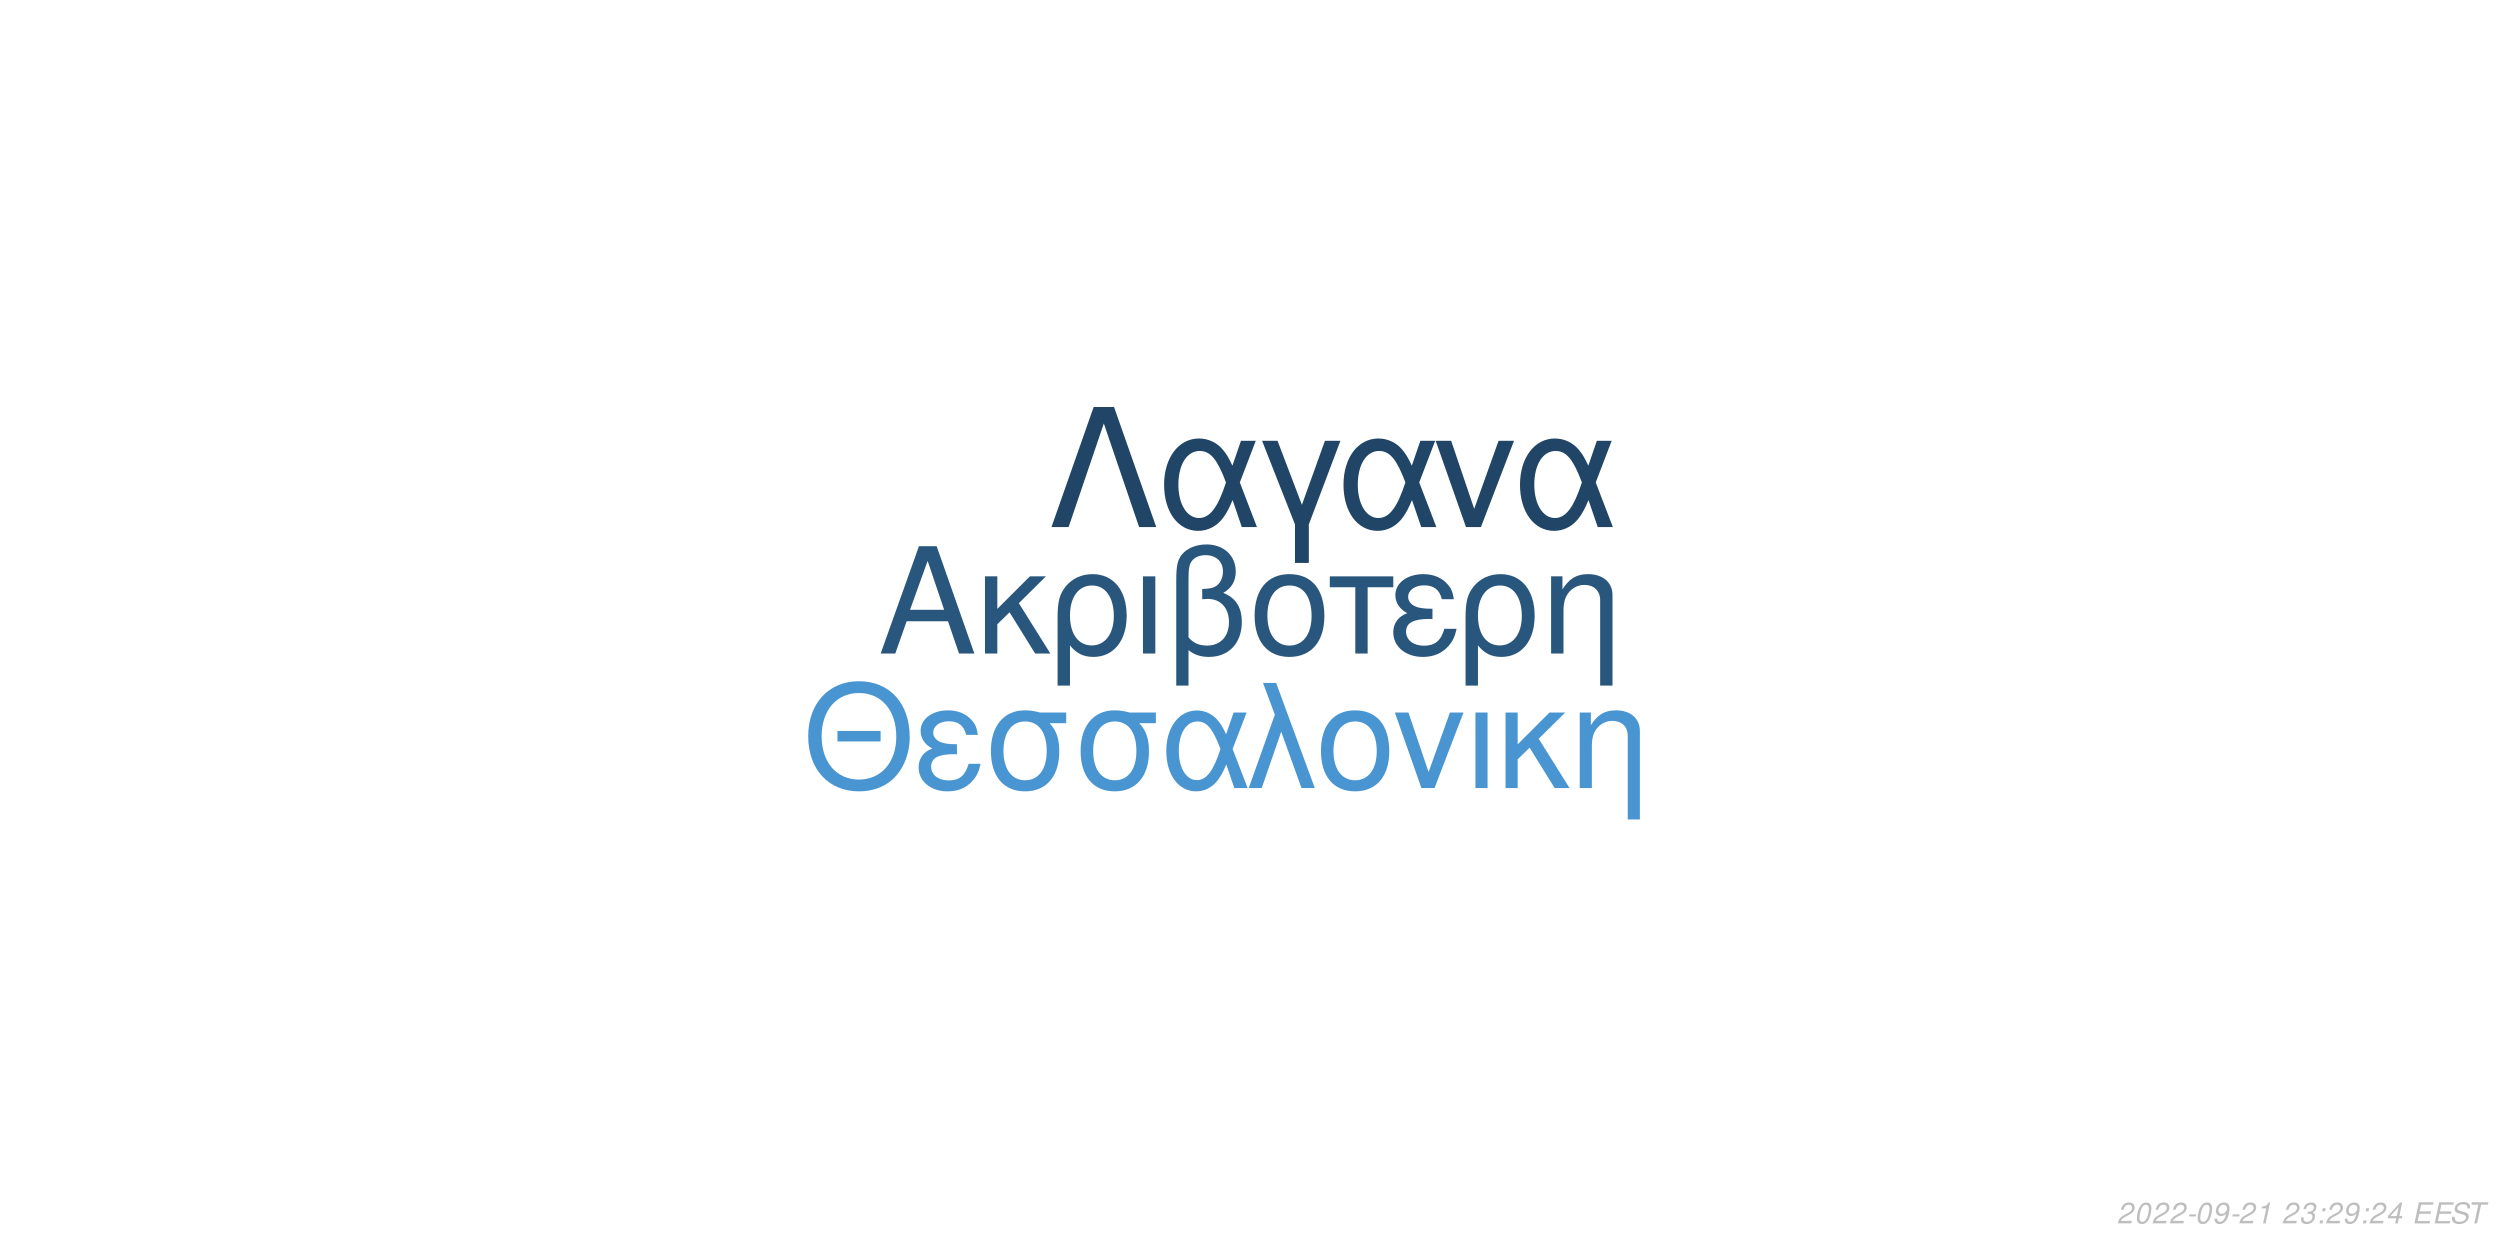
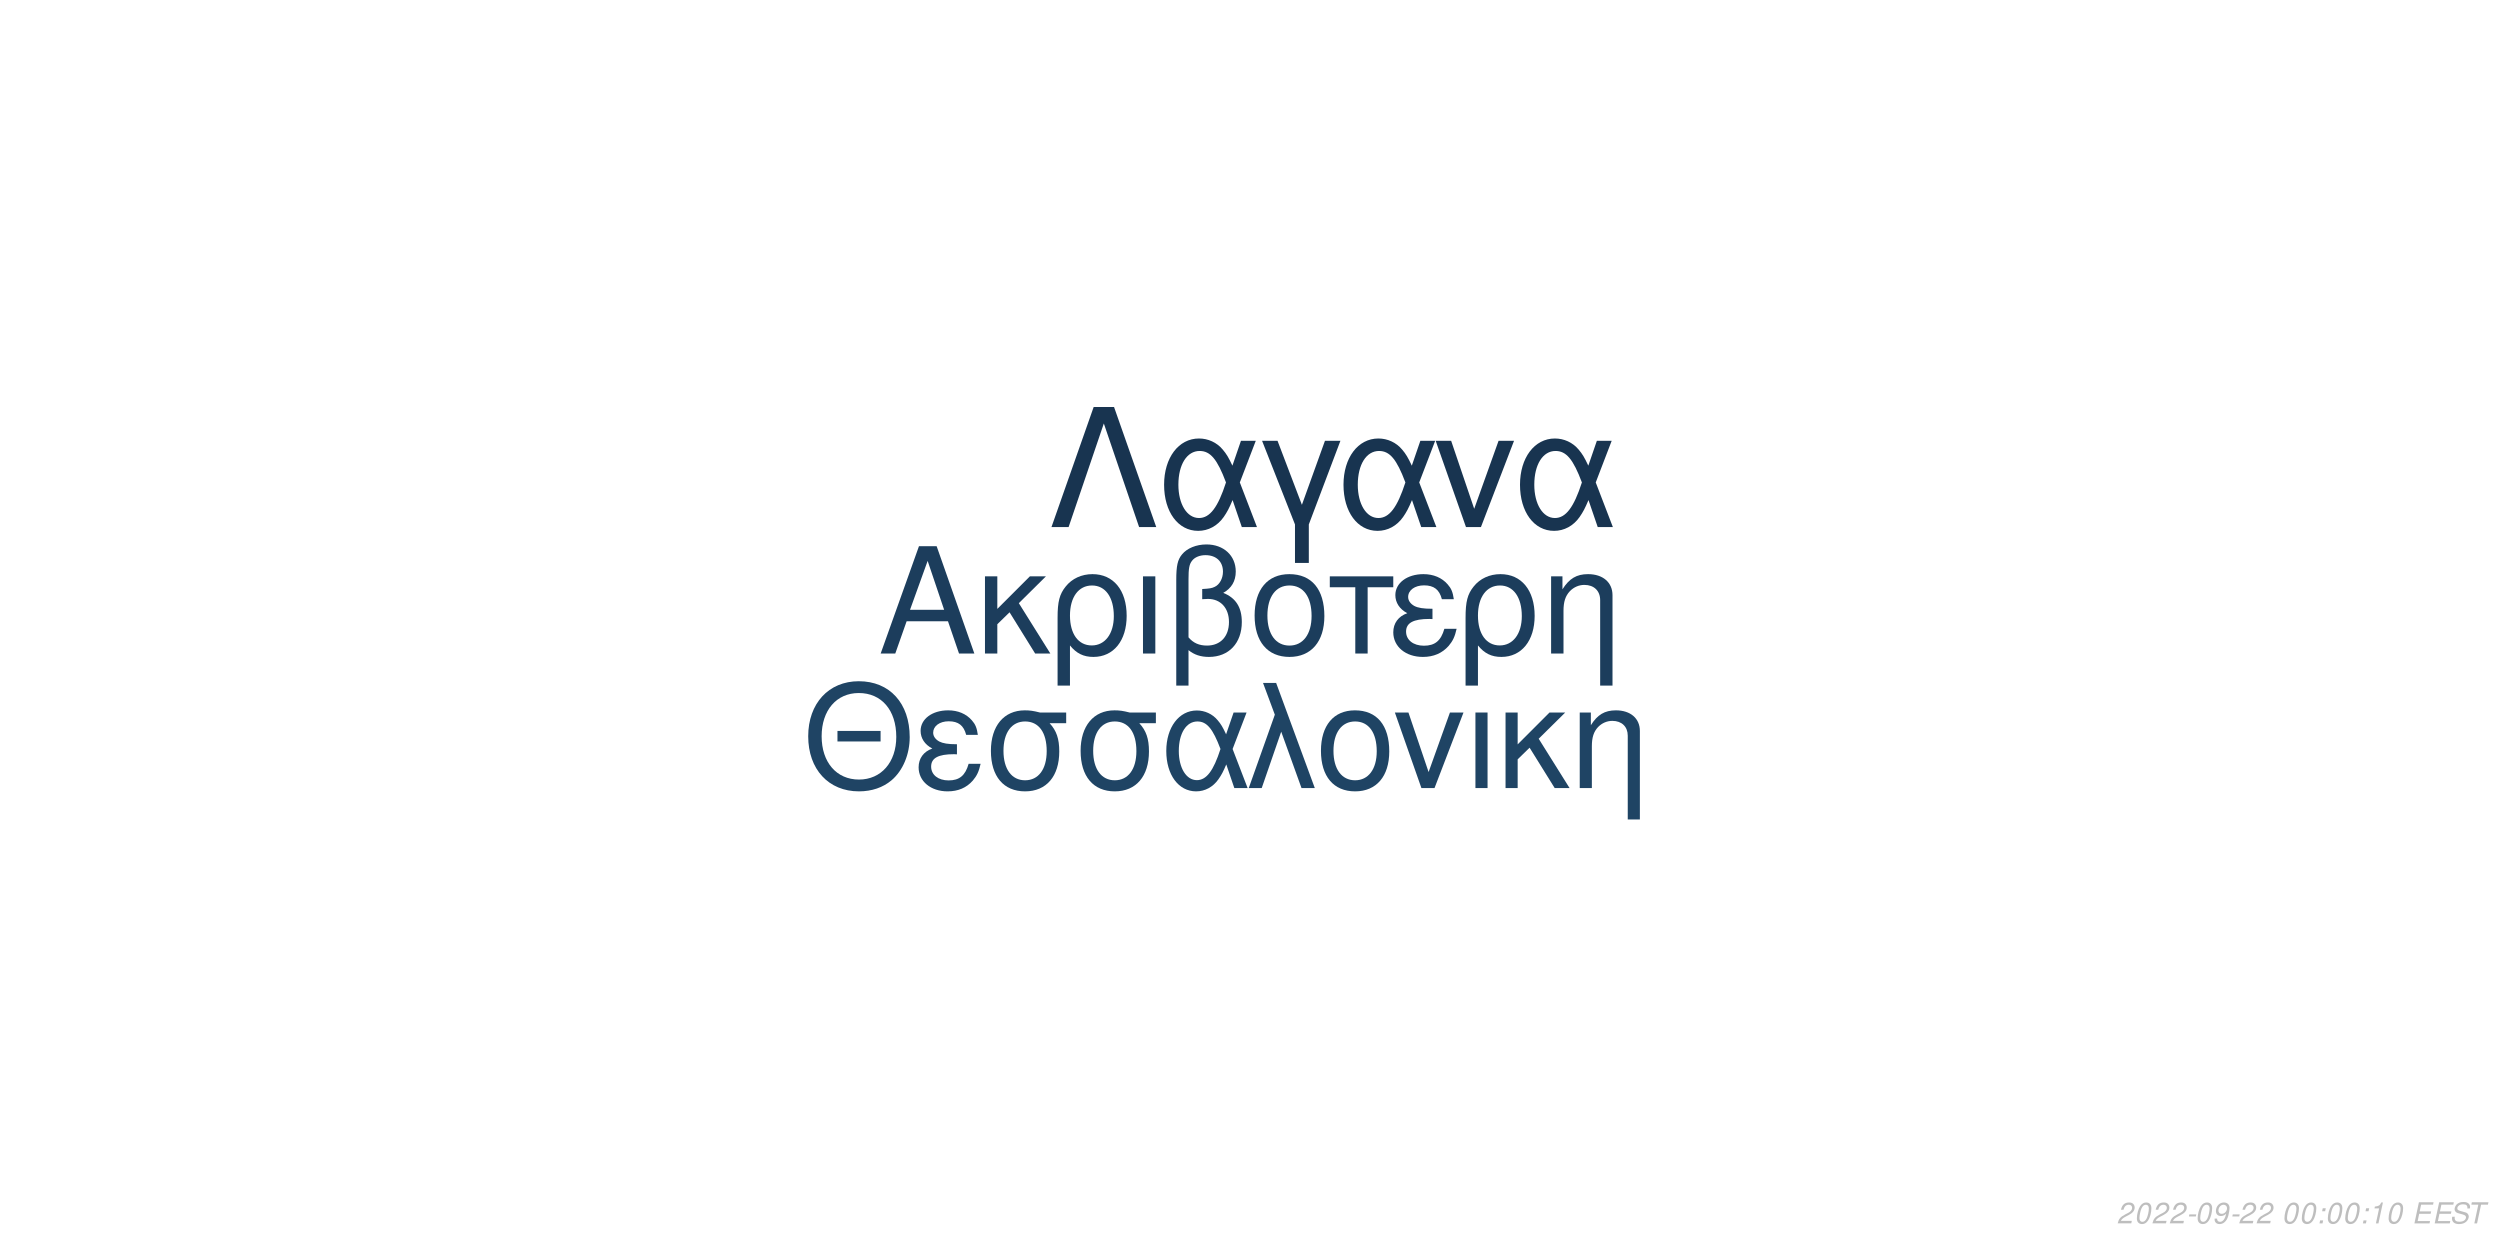
<svg xmlns="http://www.w3.org/2000/svg" xmlns:xlink="http://www.w3.org/1999/xlink" width="864pt" height="432pt" viewBox="0 0 864 432" version="1.1">
  <defs>
    <g>
      <symbol overflow="visible" id="glyph0-0">
        <path style="stroke:none;" d="" />
      </symbol>
      <symbol overflow="visible" id="glyph0-1">
        <path style="stroke:none;" d="M 24.125 -11.141 L 27.938 0 L 33.234 0 L 20.203 -37.094 L 14.094 -37.094 L 0.859 0 L 5.906 0 L 9.828 -11.141 Z M 22.797 -15.109 L 11 -15.109 L 17.094 -32.016 Z M 22.797 -15.109 " />
      </symbol>
      <symbol overflow="visible" id="glyph0-2">
        <path style="stroke:none;" d="M 7.172 -15.422 L 7.172 -26.672 L 2.906 -26.672 L 2.906 0 L 7.172 0 L 7.172 -10.125 L 11.406 -14.25 L 20.25 0 L 25.5 0 L 14.609 -17.406 L 23.969 -26.672 L 18.422 -26.672 Z M 7.172 -15.422 " />
      </symbol>
      <symbol overflow="visible" id="glyph0-3">
        <path style="stroke:none;" d="M 3 11.094 L 7.281 11.094 L 7.281 -2.797 C 9.516 -0.047 11.953 1.172 15.375 1.172 C 22.344 1.172 26.875 -4.422 26.875 -13.031 C 26.875 -21.891 22.297 -27.438 15.062 -27.438 C 11.297 -27.438 7.984 -25.906 5.797 -23.156 C 3.672 -20.516 3 -17.969 3 -12.359 Z M 14.906 -23.516 C 19.547 -23.516 22.438 -19.438 22.438 -12.922 C 22.438 -6.812 19.391 -2.797 14.812 -2.797 C 10.172 -2.797 7.281 -6.766 7.281 -13.125 C 7.281 -19.484 10.234 -23.516 14.906 -23.516 Z M 14.906 -23.516 " />
      </symbol>
      <symbol overflow="visible" id="glyph0-4">
        <path style="stroke:none;" d="M 3.516 0 L 7.781 0 L 7.781 -26.672 L 3.516 -26.672 Z M 3.516 0 " />
      </symbol>
      <symbol overflow="visible" id="glyph0-5">
        <path style="stroke:none;" d="M 4.016 11.094 L 8.25 11.094 L 8.25 -1.172 C 10.172 0.406 12.422 1.172 15.312 1.172 C 22.188 1.172 26.672 -3.609 26.672 -10.891 C 26.672 -15.984 24.578 -19.234 20.25 -20.969 C 23.109 -22.547 24.578 -25.031 24.578 -28.344 C 24.578 -33.844 20.406 -37.703 14.453 -37.703 C 10.938 -37.703 7.734 -36.391 6 -34.25 C 4.484 -32.422 4.016 -30.328 4.016 -25.391 Z M 8.25 -25.656 C 8.25 -29.359 8.5 -30.844 9.469 -32.062 C 10.375 -33.281 12.156 -34 14.094 -34 C 17.812 -34 20.156 -31.812 20.156 -28.297 C 20.156 -25.953 18.984 -23.812 17.297 -23.047 C 16.281 -22.547 15.469 -22.438 12.984 -22.297 L 12.984 -18.781 C 13.734 -18.828 14.344 -18.875 14.969 -18.875 C 19.344 -18.875 22.234 -15.719 22.234 -10.891 C 22.234 -5.906 19.281 -2.75 14.656 -2.75 C 11.953 -2.75 9.922 -3.609 8.25 -5.594 Z M 8.25 -25.656 " />
      </symbol>
      <symbol overflow="visible" id="glyph0-6">
        <path style="stroke:none;" d="M 14.094 -27.438 C 6.562 -27.438 2.094 -22.094 2.094 -13.125 C 2.094 -4.125 6.562 1.172 14.141 1.172 C 21.672 1.172 26.203 -4.172 26.203 -12.922 C 26.203 -22.188 21.828 -27.438 14.094 -27.438 Z M 14.141 -23.516 C 18.938 -23.516 21.781 -19.594 21.781 -12.984 C 21.781 -6.672 18.828 -2.75 14.141 -2.75 C 9.422 -2.75 6.516 -6.672 6.516 -13.125 C 6.516 -19.594 9.422 -23.516 14.141 -23.516 Z M 14.141 -23.516 " />
      </symbol>
      <symbol overflow="visible" id="glyph0-7">
        <path style="stroke:none;" d="M 7.891 0 L 12.156 0 L 12.156 -22.906 L 21.016 -22.906 L 21.016 -26.672 L -0.922 -26.672 L -0.922 -22.906 L 7.891 -22.906 Z M 7.891 0 " />
      </symbol>
      <symbol overflow="visible" id="glyph0-8">
        <path style="stroke:none;" d="M 14.562 -15.469 C 11.344 -15.469 9.562 -15.781 8.297 -16.438 C 6.922 -17.203 6.156 -18.328 6.156 -19.547 C 6.156 -21.891 8.453 -23.562 11.656 -23.562 C 15.062 -23.562 16.953 -22.094 17.812 -18.781 L 21.938 -18.781 C 21.578 -21.266 21.062 -22.5 19.797 -23.922 C 17.812 -26.203 14.906 -27.438 11.453 -27.438 C 5.797 -27.438 1.734 -24.375 1.734 -20.203 C 1.734 -17.609 3.156 -15.375 5.859 -13.938 C 2.797 -12.875 1.016 -10.484 1.016 -7.328 C 1.016 -2.391 5.297 1.172 11.25 1.172 C 14.969 1.172 17.906 -0.109 20.156 -2.641 C 21.578 -4.328 22.297 -5.797 22.906 -8.547 L 18.672 -8.547 C 17.5 -4.422 15.422 -2.703 11.609 -2.703 C 7.938 -2.703 5.438 -4.688 5.438 -7.578 C 5.438 -10.578 7.938 -11.953 13.484 -11.953 C 13.641 -11.953 14.094 -11.953 14.562 -11.906 Z M 14.562 -15.469 " />
      </symbol>
      <symbol overflow="visible" id="glyph0-9">
        <path style="stroke:none;" d="M 3.562 -26.672 L 3.562 0 L 7.844 0 L 7.844 -14.703 C 7.844 -17.906 8.5 -19.891 10.031 -21.531 C 11.406 -22.953 13.188 -23.719 15.062 -23.719 C 18.375 -23.719 20.516 -21.672 20.516 -18.469 L 20.516 11.094 L 24.781 11.094 L 24.781 -20.156 C 24.781 -24.578 21.469 -27.438 16.328 -27.438 C 12.359 -27.438 9.828 -25.906 7.484 -22.188 L 7.484 -26.672 Z M 3.562 -26.672 " />
      </symbol>
      <symbol overflow="visible" id="glyph1-0">
        <path style="stroke:none;" d="" />
      </symbol>
      <symbol overflow="visible" id="glyph1-1">
        <path style="stroke:none;" d="M 26.859 -19.734 L 11.953 -19.734 L 11.953 -16.094 L 26.859 -16.094 Z M 19.328 -36.922 C 8.922 -36.922 1.844 -29.25 1.844 -17.891 C 1.844 -6.484 8.875 1.141 19.391 1.141 C 23.812 1.141 27.703 -0.203 30.641 -2.688 C 34.578 -6.031 36.922 -11.656 36.922 -17.594 C 36.922 -29.297 30 -36.922 19.328 -36.922 Z M 19.328 -32.844 C 27.203 -32.844 32.281 -26.906 32.281 -17.688 C 32.281 -8.922 27.062 -2.938 19.391 -2.938 C 11.609 -2.938 6.484 -8.922 6.484 -17.891 C 6.484 -26.859 11.609 -32.844 19.328 -32.844 Z M 19.328 -32.844 " />
      </symbol>
      <symbol overflow="visible" id="glyph1-2">
        <path style="stroke:none;" d="M 14.25 -15.141 C 11.109 -15.141 9.375 -15.453 8.125 -16.094 C 6.781 -16.844 6.031 -17.938 6.031 -19.141 C 6.031 -21.422 8.266 -23.078 11.406 -23.078 C 14.75 -23.078 16.594 -21.625 17.438 -18.391 L 21.469 -18.391 C 21.125 -20.828 20.625 -22.031 19.391 -23.422 C 17.438 -25.656 14.594 -26.859 11.219 -26.859 C 5.688 -26.859 1.688 -23.875 1.688 -19.781 C 1.688 -17.234 3.094 -15.047 5.734 -13.656 C 2.734 -12.609 1 -10.266 1 -7.172 C 1 -2.344 5.188 1.141 11.016 1.141 C 14.656 1.141 17.547 -0.094 19.734 -2.594 C 21.125 -4.234 21.828 -5.688 22.422 -8.375 L 18.281 -8.375 C 17.141 -4.328 15.094 -2.641 11.359 -2.641 C 7.766 -2.641 5.328 -4.578 5.328 -7.422 C 5.328 -10.359 7.766 -11.703 13.203 -11.703 C 13.359 -11.703 13.797 -11.703 14.25 -11.656 Z M 14.25 -15.141 " />
      </symbol>
      <symbol overflow="visible" id="glyph1-3">
        <path style="stroke:none;" d="M 29 -26.109 L 19.938 -26.109 C 17.594 -26.703 16.438 -26.859 14.703 -26.859 C 7.469 -26.859 2.984 -21.469 2.984 -12.859 C 2.984 -4.031 7.375 1.141 14.797 1.141 C 22.172 1.141 26.609 -4.078 26.609 -12.656 C 26.609 -17.047 25.656 -19.828 23.266 -22.422 L 29 -22.422 Z M 14.797 -23.016 C 19.531 -23.016 22.266 -19.234 22.266 -12.75 C 22.266 -6.531 19.438 -2.688 14.797 -2.688 C 10.172 -2.688 7.328 -6.531 7.328 -12.859 C 7.328 -19.188 10.172 -23.016 14.797 -23.016 Z M 14.797 -23.016 " />
      </symbol>
      <symbol overflow="visible" id="glyph1-4">
        <path style="stroke:none;" d="M 29.344 -26.109 L 24.859 -26.109 L 22.266 -18.578 C 21.125 -21.031 20.484 -22.125 19.328 -23.469 C 17.547 -25.609 14.906 -26.812 12.156 -26.812 C 5.984 -26.812 1.594 -20.984 1.594 -12.812 C 1.594 -4.578 5.828 1.141 11.906 1.141 C 14.953 1.141 17.734 -0.344 19.625 -3.047 C 20.672 -4.531 21.281 -5.688 22.328 -8.172 L 25.109 0 L 29.703 0 L 24.516 -13.5 Z M 20.328 -13.5 C 17.891 -5.922 15.453 -2.734 12.156 -2.734 C 8.516 -2.734 5.922 -6.922 5.922 -12.812 C 5.922 -18.938 8.516 -23.016 12.359 -23.016 C 15.594 -23.016 17.688 -20.531 20.328 -13.5 Z M 20.328 -13.5 " />
      </symbol>
      <symbol overflow="visible" id="glyph1-5">
        <path style="stroke:none;" d="M 1.094 0 L 5.578 0 L 12.312 -19.484 L 19.328 0 L 23.922 0 L 10.562 -36.328 L 6.031 -36.328 L 10.109 -25.359 Z M 1.094 0 " />
      </symbol>
      <symbol overflow="visible" id="glyph1-6">
        <path style="stroke:none;" d="M 13.797 -26.859 C 6.422 -26.859 2.047 -21.625 2.047 -12.859 C 2.047 -4.031 6.422 1.141 13.859 1.141 C 21.234 1.141 25.656 -4.078 25.656 -12.656 C 25.656 -21.719 21.375 -26.859 13.797 -26.859 Z M 13.859 -23.016 C 18.531 -23.016 21.328 -19.188 21.328 -12.703 C 21.328 -6.531 18.438 -2.688 13.859 -2.688 C 9.219 -2.688 6.375 -6.531 6.375 -12.859 C 6.375 -19.188 9.219 -23.016 13.859 -23.016 Z M 13.859 -23.016 " />
      </symbol>
      <symbol overflow="visible" id="glyph1-7">
        <path style="stroke:none;" d="M 14.297 0 L 24.312 -26.109 L 19.625 -26.109 L 12.25 -5.531 L 5.281 -26.109 L 0.594 -26.109 L 9.766 0 Z M 14.297 0 " />
      </symbol>
      <symbol overflow="visible" id="glyph1-8">
        <path style="stroke:none;" d="M 3.438 0 L 7.625 0 L 7.625 -26.109 L 3.438 -26.109 Z M 3.438 0 " />
      </symbol>
      <symbol overflow="visible" id="glyph1-9">
        <path style="stroke:none;" d="M 7.031 -15.094 L 7.031 -26.109 L 2.844 -26.109 L 2.844 0 L 7.031 0 L 7.031 -9.922 L 11.156 -13.953 L 19.828 0 L 24.969 0 L 14.297 -17.047 L 23.469 -26.109 L 18.031 -26.109 Z M 7.031 -15.094 " />
      </symbol>
      <symbol overflow="visible" id="glyph1-10">
        <path style="stroke:none;" d="M 3.484 -26.109 L 3.484 0 L 7.672 0 L 7.672 -14.406 C 7.672 -17.547 8.328 -19.484 9.812 -21.078 C 11.156 -22.469 12.906 -23.219 14.75 -23.219 C 17.984 -23.219 20.078 -21.234 20.078 -18.094 L 20.078 10.859 L 24.266 10.859 L 24.266 -19.734 C 24.266 -24.062 21.031 -26.859 16 -26.859 C 12.109 -26.859 9.609 -25.359 7.328 -21.719 L 7.328 -26.109 Z M 3.484 -26.109 " />
      </symbol>
      <symbol overflow="visible" id="glyph2-0">
        <path style="stroke:none;" d="" />
      </symbol>
      <symbol overflow="visible" id="glyph2-1">
        <path style="stroke:none;" d="M 22.531 -41.484 L 15.484 -41.484 L 0.906 0 L 6.828 0 L 19 -35.797 L 31.188 0 L 37.109 0 Z M 22.531 -41.484 " />
      </symbol>
      <symbol overflow="visible" id="glyph2-2">
        <path style="stroke:none;" d="M 33.516 -29.812 L 28.391 -29.812 L 25.438 -21.219 C 24.125 -24.016 23.391 -25.266 22.078 -26.797 C 20.031 -29.25 17.016 -30.609 13.891 -30.609 C 6.828 -30.609 1.828 -23.953 1.828 -14.625 C 1.828 -5.234 6.656 1.312 13.594 1.312 C 17.078 1.312 20.266 -0.391 22.422 -3.469 C 23.609 -5.172 24.297 -6.484 25.5 -9.328 L 28.688 0 L 33.922 0 L 28 -15.422 Z M 23.219 -15.422 C 20.422 -6.766 17.641 -3.125 13.891 -3.125 C 9.734 -3.125 6.766 -7.906 6.766 -14.625 C 6.766 -21.625 9.734 -26.297 14.109 -26.297 C 17.812 -26.297 20.203 -23.453 23.219 -15.422 Z M 23.219 -15.422 " />
      </symbol>
      <symbol overflow="visible" id="glyph2-3">
        <path style="stroke:none;" d="M 12.062 12.406 L 16.844 12.406 L 16.844 -0.906 L 27.766 -29.812 L 22.422 -29.812 L 14.453 -7.688 L 6.031 -29.812 L 0.688 -29.812 L 12.062 -0.906 Z M 12.062 12.406 " />
      </symbol>
      <symbol overflow="visible" id="glyph2-4">
        <path style="stroke:none;" d="M 16.328 0 L 27.766 -29.812 L 22.422 -29.812 L 14 -6.312 L 6.031 -29.812 L 0.688 -29.812 L 11.156 0 Z M 16.328 0 " />
      </symbol>
      <symbol overflow="visible" id="glyph3-0">
        <path style="stroke:none;" d="" />
      </symbol>
      <symbol overflow="visible" id="glyph3-1">
        <path style="stroke:none;" d="M 5.234 -0.875 L 1.469 -0.875 C 1.641 -1.375 2.203 -1.891 3.109 -2.344 L 4.234 -2.938 C 5.562 -3.625 6.219 -4.469 6.219 -5.484 C 6.219 -5.938 6.062 -6.359 5.797 -6.656 C 5.469 -7.047 4.984 -7.234 4.312 -7.234 C 2.766 -7.234 1.891 -6.453 1.484 -4.734 L 2.375 -4.734 C 2.484 -5.188 2.609 -5.484 2.797 -5.75 C 3.094 -6.203 3.609 -6.453 4.188 -6.453 C 4.891 -6.453 5.344 -6.031 5.344 -5.375 C 5.344 -4.703 4.859 -4.094 4.016 -3.656 L 2.984 -3.125 C 1.234 -2.188 0.797 -1.656 0.344 -0.016 L 5.047 -0.016 Z M 5.234 -0.875 " />
      </symbol>
      <symbol overflow="visible" id="glyph3-2">
        <path style="stroke:none;" d="M 4.203 -7.234 C 3.375 -7.234 2.688 -6.812 2.125 -5.984 C 1.484 -5.047 0.984 -3.188 0.984 -1.734 C 0.984 -1.109 1.172 -0.562 1.484 -0.266 C 1.797 0.047 2.281 0.234 2.766 0.234 C 3.625 0.234 4.281 -0.156 4.859 -1.016 C 5.516 -1.953 6 -3.797 6 -5.266 C 6 -6.5 5.328 -7.234 4.203 -7.234 Z M 4.094 -6.453 C 4.734 -6.453 5.125 -5.984 5.125 -5.156 C 5.125 -4.203 4.781 -2.625 4.406 -1.812 C 3.984 -0.938 3.516 -0.547 2.875 -0.547 C 2.25 -0.547 1.875 -1.031 1.875 -1.828 C 1.875 -2.797 2.203 -4.344 2.594 -5.203 C 2.984 -6.047 3.453 -6.453 4.094 -6.453 Z M 4.094 -6.453 " />
      </symbol>
      <symbol overflow="visible" id="glyph3-3">
        <path style="stroke:none;" d="M 3.516 -3.125 L 1.125 -3.125 L 0.969 -2.406 L 3.359 -2.406 Z M 3.516 -3.125 " />
      </symbol>
      <symbol overflow="visible" id="glyph3-4">
        <path style="stroke:none;" d="M 0.844 -1.656 C 0.844 -1.547 0.844 -1.438 0.844 -1.375 C 0.844 -0.406 1.531 0.234 2.578 0.234 C 3.203 0.234 3.766 0.016 4.297 -0.438 C 4.938 -1 5.312 -1.656 5.594 -2.719 C 5.844 -3.672 6.016 -4.766 6.016 -5.375 C 6.016 -5.844 5.844 -6.328 5.547 -6.656 C 5.203 -7.031 4.703 -7.234 4.062 -7.234 C 2.516 -7.234 1.297 -5.938 1.297 -4.266 C 1.297 -3.203 1.984 -2.547 3.047 -2.547 C 3.484 -2.547 3.953 -2.672 4.281 -2.891 C 4.406 -2.984 4.547 -3.078 4.828 -3.344 C 4.438 -1.484 3.703 -0.547 2.703 -0.547 C 2.109 -0.547 1.719 -0.938 1.719 -1.547 L 1.719 -1.656 Z M 3.953 -6.453 C 4.625 -6.453 5.141 -5.953 5.141 -5.281 C 5.141 -4.188 4.312 -3.312 3.297 -3.312 C 2.594 -3.312 2.172 -3.734 2.172 -4.453 C 2.172 -5.562 2.984 -6.453 3.953 -6.453 Z M 3.953 -6.453 " />
      </symbol>
      <symbol overflow="visible" id="glyph3-5">
+         <path style="stroke:none;" d="" />
+       </symbol>
+       <symbol overflow="visible" id="glyph3-6">
+         <path style="stroke:none;" d="M 2.359 -1.031 L 1.312 -1.031 L 1.094 0 L 2.141 0 Z M 3.266 -5.234 L 2.219 -5.234 L 2 -4.203 L 3.047 -4.203 Z M 3.266 -5.234 " />
+       </symbol>
+       <symbol overflow="visible" id="glyph3-7">
        <path style="stroke:none;" d="M 3.703 -5.188 L 2.594 0 L 3.469 0 L 5.016 -7.234 L 4.438 -7.234 C 3.906 -6.156 3.688 -6.016 2.234 -5.812 L 2.109 -5.188 Z M 3.703 -5.188 " />
      </symbol>
-       <symbol overflow="visible" id="glyph3-6">
-         <path style="stroke:none;" d="" />
-       </symbol>
-       <symbol overflow="visible" id="glyph3-7">
-         <path style="stroke:none;" d="M 2.922 -3.312 C 3.125 -3.344 3.234 -3.344 3.375 -3.344 C 4.203 -3.344 4.688 -3 4.688 -2.406 C 4.688 -1.312 3.906 -0.547 2.781 -0.547 C 2.047 -0.547 1.594 -0.938 1.594 -1.562 C 1.594 -1.719 1.609 -1.844 1.656 -2.094 L 0.766 -2.094 C 0.734 -1.797 0.719 -1.641 0.719 -1.469 C 0.719 -0.375 1.406 0.234 2.641 0.234 C 3.547 0.234 4.297 -0.078 4.812 -0.656 C 5.266 -1.156 5.562 -1.875 5.562 -2.547 C 5.562 -3.125 5.344 -3.453 4.797 -3.734 C 5.641 -4.234 6.016 -4.844 6.016 -5.734 C 6.016 -6.656 5.312 -7.234 4.203 -7.234 C 3.375 -7.234 2.672 -6.938 2.188 -6.375 C 1.891 -6.031 1.703 -5.641 1.516 -4.906 L 2.391 -4.906 C 2.5 -5.359 2.594 -5.594 2.734 -5.812 C 3.047 -6.234 3.516 -6.453 4.078 -6.453 C 4.734 -6.453 5.141 -6.125 5.141 -5.578 C 5.141 -5.188 5.016 -4.797 4.797 -4.547 C 4.516 -4.234 4 -4.062 3.266 -4.062 L 3.078 -4.062 Z M 2.922 -3.312 " />
-       </symbol>
      <symbol overflow="visible" id="glyph3-8">
-         <path style="stroke:none;" d="M 2.359 -1.031 L 1.312 -1.031 L 1.094 0 L 2.141 0 Z M 3.266 -5.234 L 2.219 -5.234 L 2 -4.203 L 3.047 -4.203 Z M 3.266 -5.234 " />
+         <path style="stroke:none;" d="M 2.547 -3.312 L 6.5 -3.312 L 6.688 -4.141 L 2.719 -4.141 L 3.219 -6.469 L 7.344 -6.469 L 7.516 -7.297 L 2.453 -7.297 L 0.906 0 L 6.125 0 L 6.297 -0.812 L 2.016 -0.812 Z M 2.547 -3.312 " />
      </symbol>
      <symbol overflow="visible" id="glyph3-9">
-         <path style="stroke:none;" d="M 3.625 -1.75 L 3.266 0 L 4.141 0 L 4.516 -1.75 L 5.562 -1.75 L 5.734 -2.531 L 4.688 -2.531 L 5.688 -7.234 L 5.016 -7.234 L 0.844 -2.672 L 0.641 -1.75 Z M 3.797 -2.531 L 1.594 -2.531 L 4.469 -5.703 Z M 3.797 -2.531 " />
+         <path style="stroke:none;" d="M 7.062 -5.156 C 7.125 -5.438 7.141 -5.562 7.141 -5.703 C 7.141 -6.156 6.938 -6.594 6.594 -6.891 C 6.188 -7.25 5.656 -7.406 4.875 -7.406 C 3.844 -7.406 3.047 -7.125 2.5 -6.562 C 2.094 -6.141 1.781 -5.438 1.781 -4.922 C 1.781 -4.297 2.219 -3.766 2.891 -3.562 L 4.594 -3.094 C 5.406 -2.859 5.734 -2.578 5.734 -2.094 C 5.734 -1.781 5.547 -1.406 5.266 -1.141 C 4.844 -0.766 4.266 -0.578 3.453 -0.578 C 2.328 -0.578 1.812 -0.984 1.812 -1.906 C 1.812 -2.047 1.812 -2.125 1.844 -2.312 L 0.984 -2.312 C 0.906 -2.062 0.891 -1.906 0.891 -1.688 C 0.891 -0.484 1.797 0.234 3.297 0.234 C 4.359 0.234 5.234 -0.062 5.812 -0.609 C 6.344 -1.078 6.688 -1.797 6.688 -2.375 C 6.688 -2.641 6.609 -2.906 6.453 -3.156 C 6.234 -3.5 5.938 -3.703 5.469 -3.828 L 3.75 -4.312 C 2.984 -4.547 2.734 -4.734 2.734 -5.188 C 2.734 -5.547 2.875 -5.844 3.188 -6.109 C 3.547 -6.438 4.031 -6.594 4.703 -6.594 C 5.266 -6.594 5.688 -6.484 5.906 -6.297 C 6.094 -6.125 6.219 -5.797 6.219 -5.516 C 6.219 -5.422 6.203 -5.344 6.188 -5.156 Z M 7.062 -5.156 " />
      </symbol>
      <symbol overflow="visible" id="glyph3-10">
-         <path style="stroke:none;" d="M 2.547 -3.312 L 6.5 -3.312 L 6.688 -4.141 L 2.719 -4.141 L 3.219 -6.469 L 7.344 -6.469 L 7.516 -7.297 L 2.453 -7.297 L 0.906 0 L 6.125 0 L 6.297 -0.812 L 2.016 -0.812 Z M 2.547 -3.312 " />
-       </symbol>
-       <symbol overflow="visible" id="glyph3-11">
-         <path style="stroke:none;" d="M 7.062 -5.156 C 7.125 -5.438 7.141 -5.562 7.141 -5.703 C 7.141 -6.156 6.938 -6.594 6.594 -6.891 C 6.188 -7.25 5.656 -7.406 4.875 -7.406 C 3.844 -7.406 3.047 -7.125 2.5 -6.562 C 2.094 -6.141 1.781 -5.438 1.781 -4.922 C 1.781 -4.297 2.219 -3.766 2.891 -3.562 L 4.594 -3.094 C 5.406 -2.859 5.734 -2.578 5.734 -2.094 C 5.734 -1.781 5.547 -1.406 5.266 -1.141 C 4.844 -0.766 4.266 -0.578 3.453 -0.578 C 2.328 -0.578 1.812 -0.984 1.812 -1.906 C 1.812 -2.047 1.812 -2.125 1.844 -2.312 L 0.984 -2.312 C 0.906 -2.062 0.891 -1.906 0.891 -1.688 C 0.891 -0.484 1.797 0.234 3.297 0.234 C 4.359 0.234 5.234 -0.062 5.812 -0.609 C 6.344 -1.078 6.688 -1.797 6.688 -2.375 C 6.688 -2.641 6.609 -2.906 6.453 -3.156 C 6.234 -3.5 5.938 -3.703 5.469 -3.828 L 3.75 -4.312 C 2.984 -4.547 2.734 -4.734 2.734 -5.188 C 2.734 -5.547 2.875 -5.844 3.188 -6.109 C 3.547 -6.438 4.031 -6.594 4.703 -6.594 C 5.266 -6.594 5.688 -6.484 5.906 -6.297 C 6.094 -6.125 6.219 -5.797 6.219 -5.516 C 6.219 -5.422 6.203 -5.344 6.188 -5.156 Z M 7.062 -5.156 " />
-       </symbol>
-       <symbol overflow="visible" id="glyph3-12">
        <path style="stroke:none;" d="M 4.938 -6.469 L 7.312 -6.469 L 7.484 -7.297 L 1.75 -7.297 L 1.578 -6.469 L 3.984 -6.469 L 2.609 0 L 3.547 0 Z M 4.938 -6.469 " />
      </symbol>
    </g>
  </defs>
  <g id="surface1">
    <rect x="0" y="0" width="864" height="432" style="fill:rgb(100%,100%,100%);fill-opacity:1;stroke:none;" />
-     <g style="fill:rgb(16.078%,33.725%,49.02%);fill-opacity:1;">
+     <g style="fill:rgb(10.98%,23.922%,36.078%);fill-opacity:1;">
      <use xlink:href="#glyph0-1" x="303.5" y="225.861" />
      <use xlink:href="#glyph0-2" x="337.5" y="225.861" />
      <use xlink:href="#glyph0-3" x="362.5" y="225.861" />
      <use xlink:href="#glyph0-4" x="391.5" y="225.861" />
      <use xlink:href="#glyph0-5" x="402.5" y="225.861" />
      <use xlink:href="#glyph0-6" x="431.5" y="225.861" />
      <use xlink:href="#glyph0-7" x="460.5" y="225.861" />
      <use xlink:href="#glyph0-8" x="480.5" y="225.861" />
      <use xlink:href="#glyph0-3" x="503.5" y="225.861" />
      <use xlink:href="#glyph0-9" x="532.5" y="225.861" />
    </g>
-     <g style="fill:rgb(28.235%,58.431%,81.961%);fill-opacity:1;">
+     <g style="fill:rgb(12.157%,26.667%,39.216%);fill-opacity:1;">
      <use xlink:href="#glyph1-1" x="277.473" y="272.354" />
      <use xlink:href="#glyph1-2" x="316.473" y="272.354" />
      <use xlink:href="#glyph1-3" x="339.473" y="272.354" />
      <use xlink:href="#glyph1-3" x="370.473" y="272.354" />
      <use xlink:href="#glyph1-4" x="401.473" y="272.354" />
      <use xlink:href="#glyph1-5" x="430.473" y="272.354" />
      <use xlink:href="#glyph1-6" x="454.473" y="272.354" />
      <use xlink:href="#glyph1-7" x="481.473" y="272.354" />
      <use xlink:href="#glyph1-8" x="506.473" y="272.354" />
      <use xlink:href="#glyph1-9" x="517.473" y="272.354" />
      <use xlink:href="#glyph1-10" x="542.473" y="272.354" />
    </g>
-     <g style="fill:rgb(12.549%,27.059%,40%);fill-opacity:1;">
+     <g style="fill:rgb(9.412%,20.392%,31.373%);fill-opacity:1;">
      <use xlink:href="#glyph2-1" x="362.484" y="182.152" />
      <use xlink:href="#glyph2-2" x="400.484" y="182.152" />
      <use xlink:href="#glyph2-3" x="435.484" y="182.152" />
      <use xlink:href="#glyph2-2" x="462.484" y="182.152" />
      <use xlink:href="#glyph2-4" x="495.484" y="182.152" />
      <use xlink:href="#glyph2-2" x="523.484" y="182.152" />
    </g>
    <g style="fill:rgb(74.51%,74.51%,74.51%);fill-opacity:1;">
      <use xlink:href="#glyph3-1" x="731.52" y="422.81" />
      <use xlink:href="#glyph3-2" x="737.52" y="422.81" />
      <use xlink:href="#glyph3-1" x="743.52" y="422.81" />
      <use xlink:href="#glyph3-1" x="749.52" y="422.81" />
      <use xlink:href="#glyph3-3" x="755.52" y="422.81" />
      <use xlink:href="#glyph3-2" x="758.52" y="422.81" />
      <use xlink:href="#glyph3-4" x="764.52" y="422.81" />
      <use xlink:href="#glyph3-3" x="770.52" y="422.81" />
      <use xlink:href="#glyph3-1" x="773.52" y="422.81" />
-       <use xlink:href="#glyph3-5" x="779.52" y="422.81" />
-       <use xlink:href="#glyph3-6" x="785.52" y="422.81" />
-       <use xlink:href="#glyph3-1" x="788.52" y="422.81" />
-       <use xlink:href="#glyph3-7" x="794.52" y="422.81" />
-       <use xlink:href="#glyph3-8" x="800.52" y="422.81" />
-       <use xlink:href="#glyph3-1" x="803.52" y="422.81" />
-       <use xlink:href="#glyph3-4" x="809.52" y="422.81" />
-       <use xlink:href="#glyph3-8" x="815.52" y="422.81" />
-       <use xlink:href="#glyph3-1" x="818.52" y="422.81" />
-       <use xlink:href="#glyph3-9" x="824.52" y="422.81" />
-       <use xlink:href="#glyph3-6" x="830.52" y="422.81" />
-       <use xlink:href="#glyph3-10" x="833.52" y="422.81" />
-       <use xlink:href="#glyph3-10" x="840.52" y="422.81" />
-       <use xlink:href="#glyph3-11" x="846.52" y="422.81" />
-       <use xlink:href="#glyph3-12" x="852.52" y="422.81" />
+       <use xlink:href="#glyph3-1" x="779.52" y="422.81" />
+       <use xlink:href="#glyph3-5" x="785.52" y="422.81" />
+       <use xlink:href="#glyph3-2" x="788.52" y="422.81" />
+       <use xlink:href="#glyph3-2" x="794.52" y="422.81" />
+       <use xlink:href="#glyph3-6" x="800.52" y="422.81" />
+       <use xlink:href="#glyph3-2" x="803.52" y="422.81" />
+       <use xlink:href="#glyph3-2" x="809.52" y="422.81" />
+       <use xlink:href="#glyph3-6" x="815.52" y="422.81" />
+       <use xlink:href="#glyph3-7" x="818.52" y="422.81" />
+       <use xlink:href="#glyph3-2" x="824.52" y="422.81" />
+       <use xlink:href="#glyph3-5" x="830.52" y="422.81" />
+       <use xlink:href="#glyph3-8" x="833.52" y="422.81" />
+       <use xlink:href="#glyph3-8" x="840.52" y="422.81" />
+       <use xlink:href="#glyph3-9" x="846.52" y="422.81" />
+       <use xlink:href="#glyph3-10" x="852.52" y="422.81" />
    </g>
  </g>
</svg>
